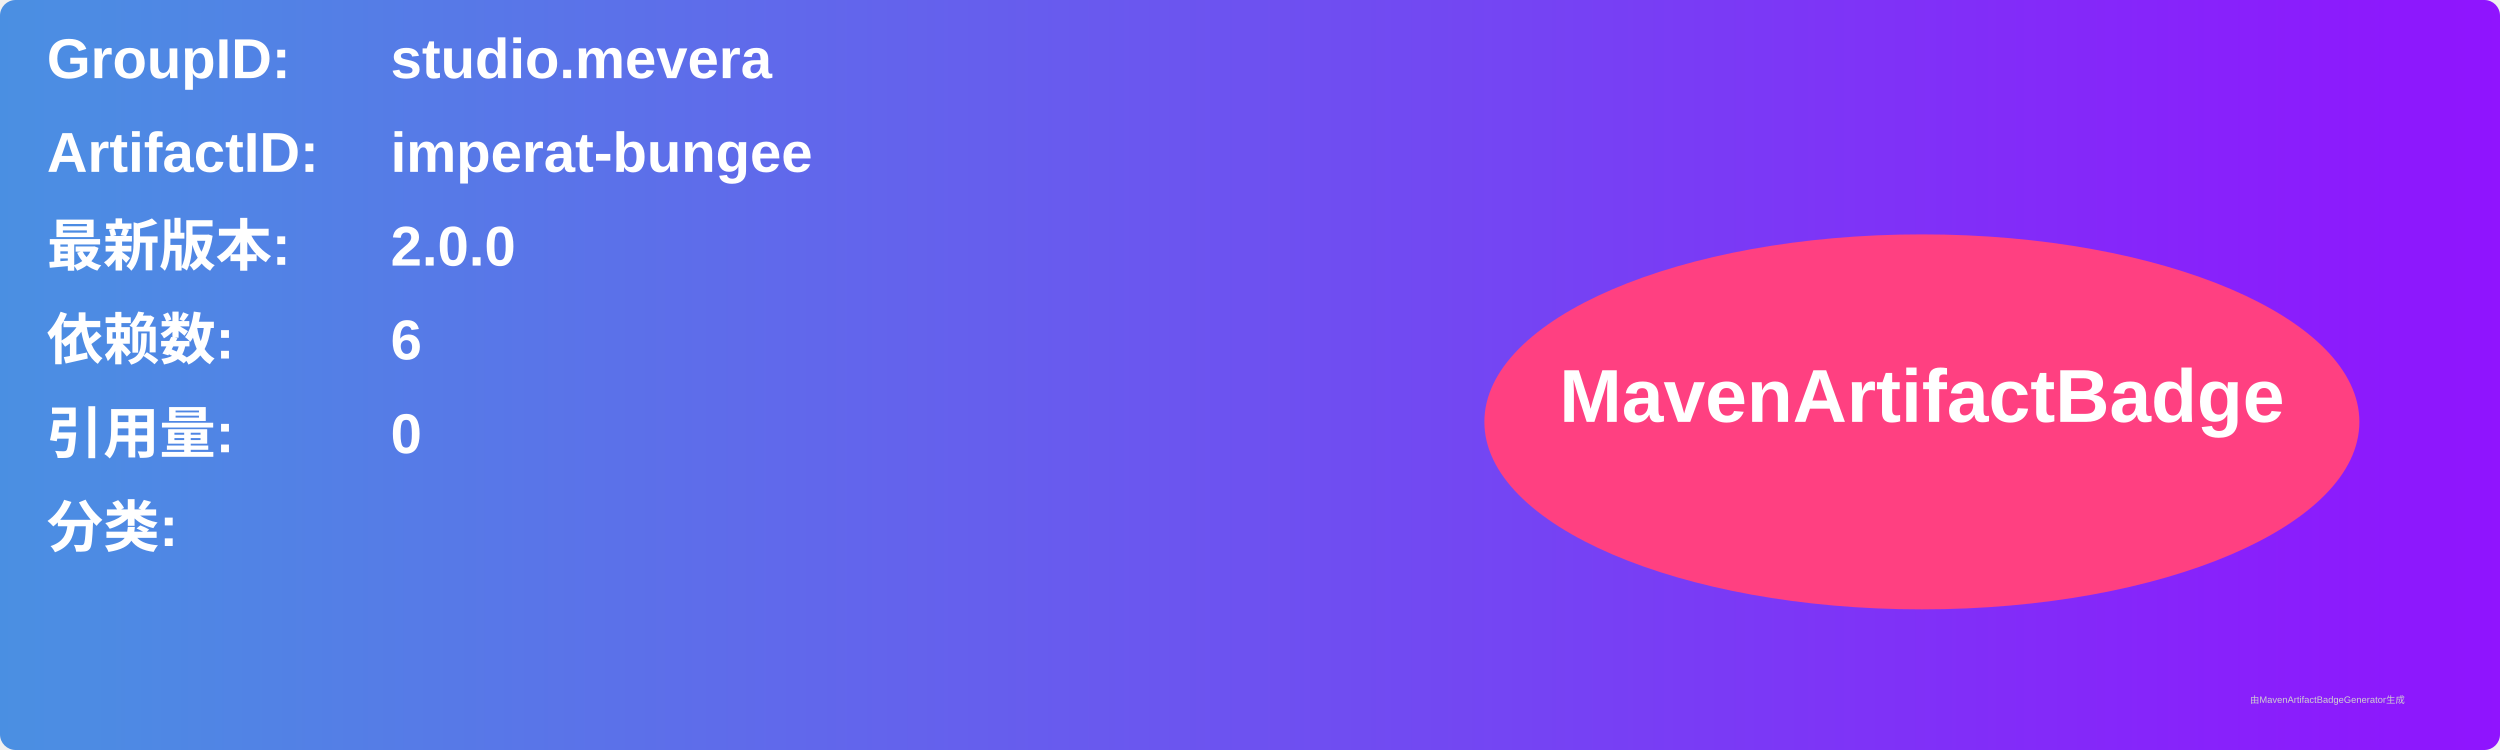
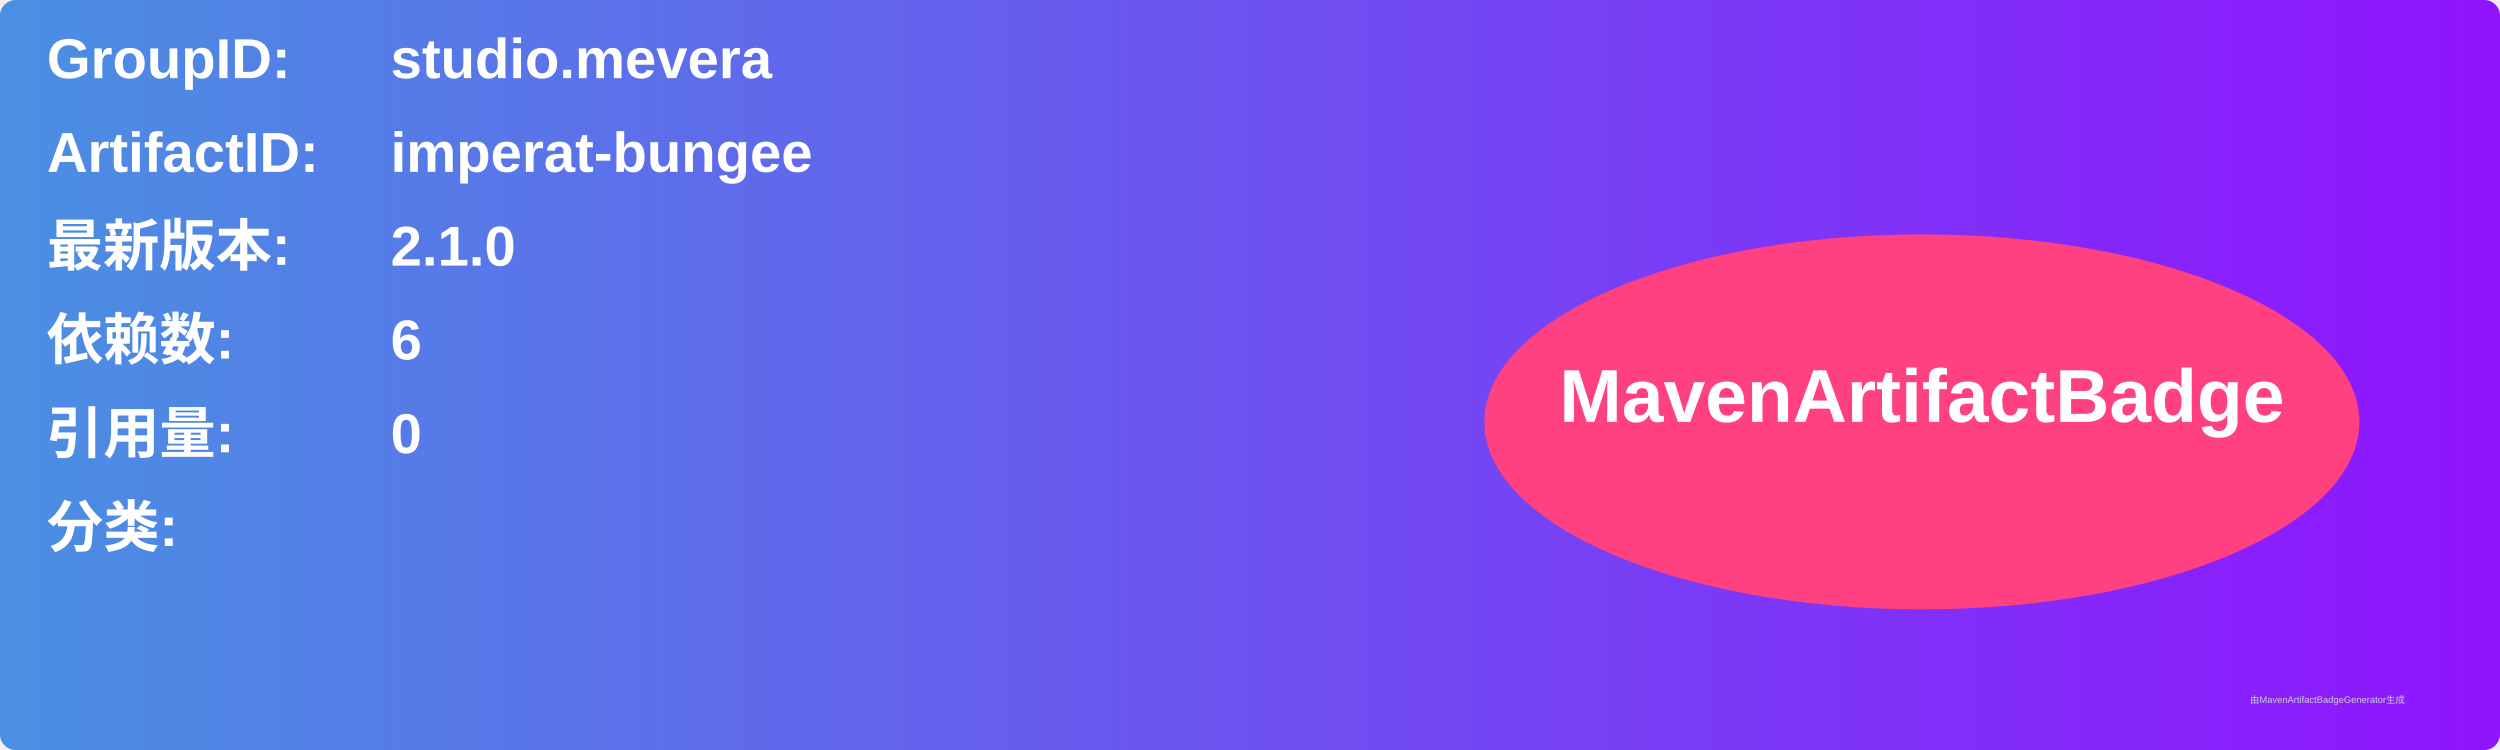
<svg xmlns="http://www.w3.org/2000/svg" width="800" height="240" viewBox="0 0 800 240">
  <linearGradient id="grad" x1="0%" y1="0%" x2="100%" y2="0%">
    <stop offset="0%" stop-color="#4a90e2" />
    <stop offset="100%" stop-color="#9013fe" />
  </linearGradient>
  <rect width="100%" height="100%" rx="5" ry="5" fill="url(#grad)" />
  <g transform="translate(15, 15)">
    <text x="0" y="10" font-family="Arial" font-size="18" fill="white" font-weight="bold" width="260">GroupID:</text>
    <text x="110" y="10" font-family="Arial" font-size="18" fill="white" font-weight="bold" width="460">studio.mevera</text>
    <text x="0" y="40" font-family="Arial" font-size="18" fill="white" font-weight="bold" width="260">ArtifactID:</text>
    <text x="110" y="40" font-family="Arial" font-size="18" fill="white" font-weight="bold" width="460">imperat-bungee</text>
    <text x="0" y="70" font-family="Arial" font-size="18" fill="white" font-weight="bold">最新版本:</text>
    <text x="110" y="70" font-family="Arial" font-size="18" fill="white" font-weight="bold">
-       <tspan font-weight="bold">2.0.0</tspan>
+       <tspan font-weight="bold">2.1.0</tspan>
    </text>
    <text x="0" y="100" font-family="Arial" font-size="18" fill="white" font-weight="bold">依赖数: </text>
    <text x="110" y="100" font-family="Arial" font-size="18" fill="white">
      <tspan font-weight="bold">6</tspan>
    </text>
    <text x="0" y="130" font-family="Arial" font-size="18" fill="white" font-weight="bold">引用量: </text>
    <text x="110" y="130" font-family="Arial" font-size="18" fill="white">
      <tspan font-weight="bold">0</tspan>
    </text>
    <text x="0" y="160" font-family="Arial" font-size="18" fill="white" font-weight="bold">分类:</text>
    <text x="10" y="190" font-family="Arial" font-size="10" fill="white">
      <tspan font-weight="bold" />
    </text>
    <ellipse cx="600" cy="120" rx="140" ry="60" fill="#ff4081" />
    <text x="600" y="120" text-anchor="middle" font-family="Arial" font-size="24" fill="white" font-weight="bold">MavenArtifactBadge</text>
  </g>
  <text x="720" y="225" font-family="Arial" font-size="3" fill="#d0d0d0">由MavenArtifactBadgeGenerator生成</text>
</svg>
